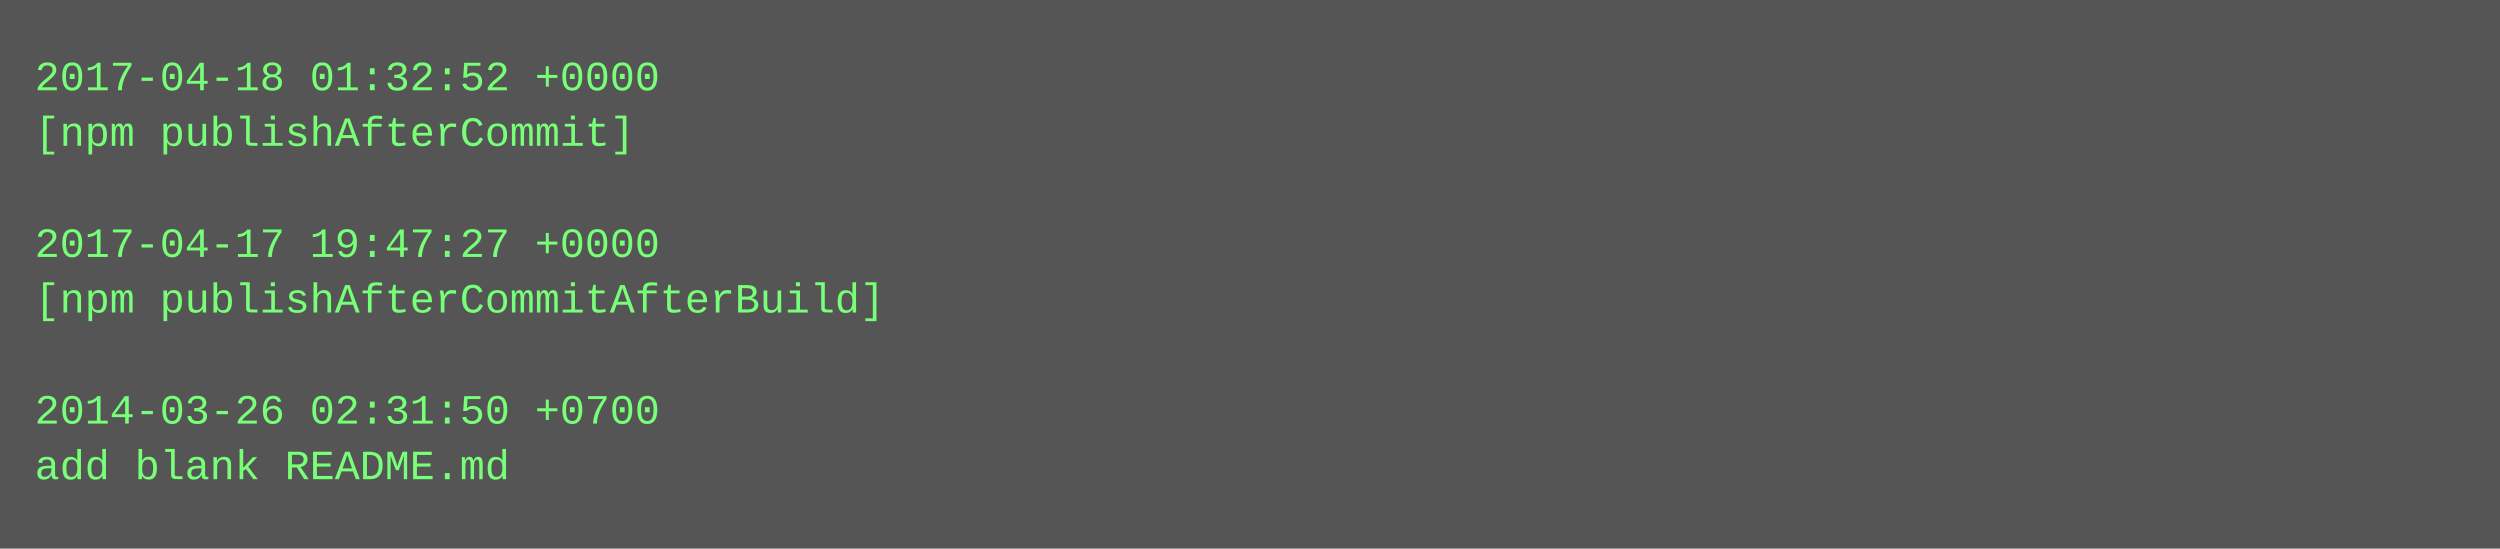
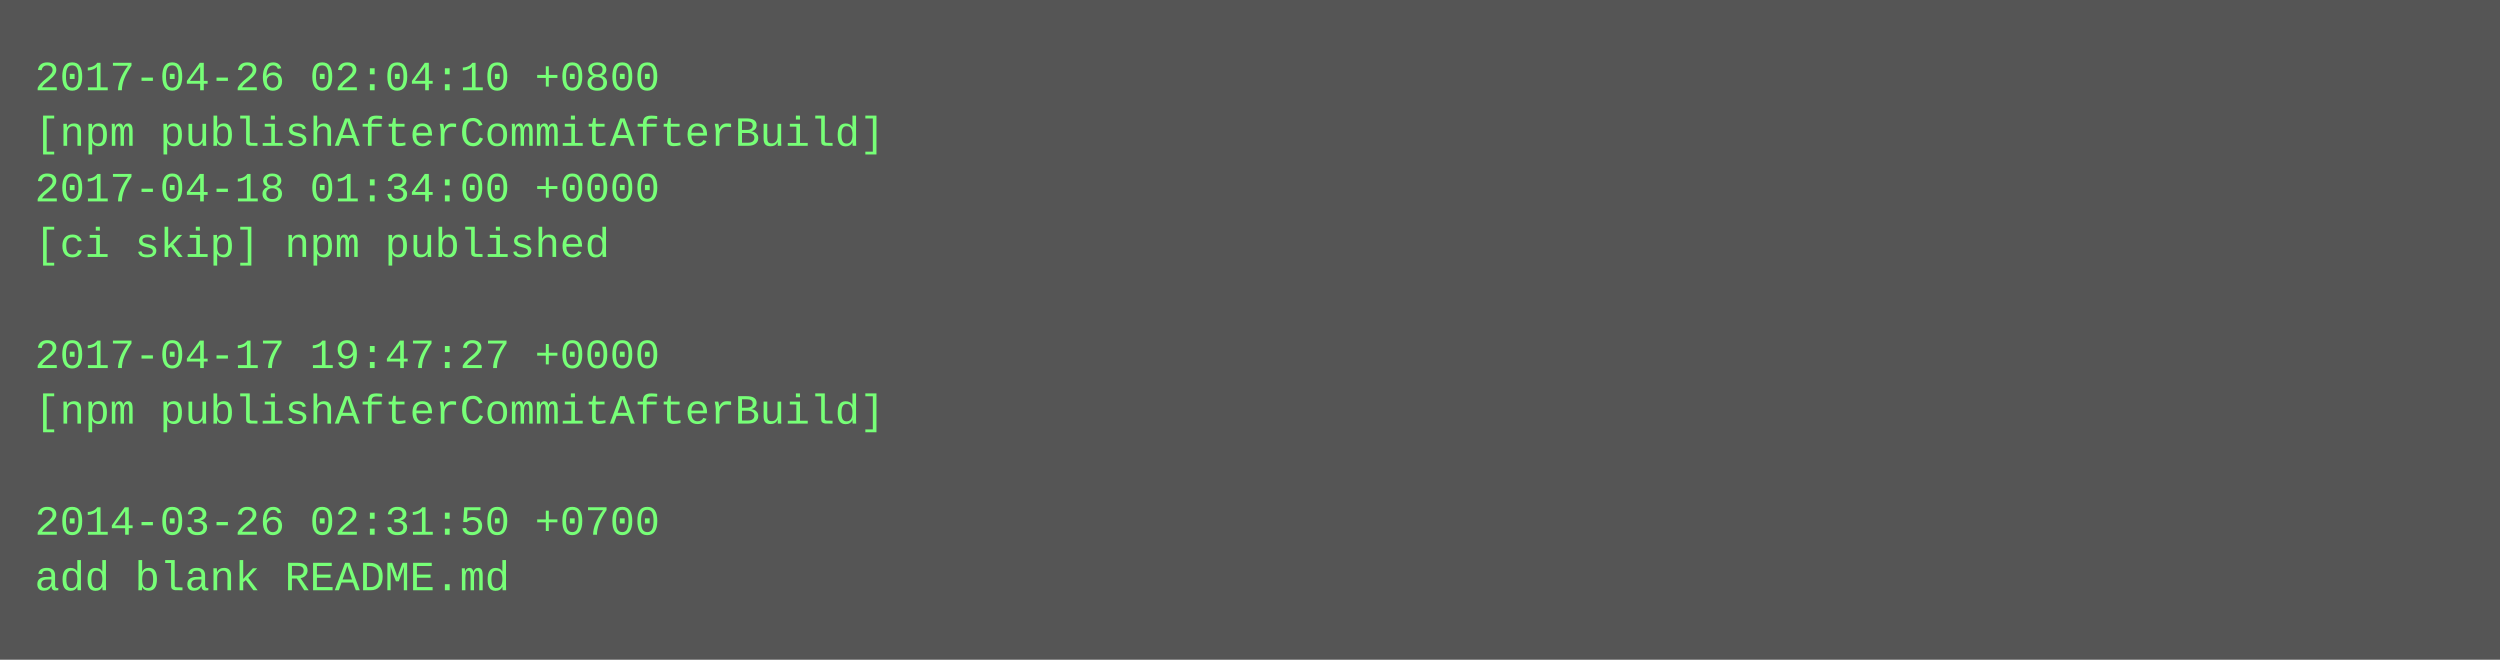
- <svg xmlns="http://www.w3.org/2000/svg" height="158" width="720">
-   <rect height="158" fill="#555" width="720" />
+ <svg xmlns="http://www.w3.org/2000/svg" height="190" width="720">
+   <rect height="190" fill="#555" width="720" />
  <text fill="#7f7" font-family="Courier New" font-size="12" xml:space="preserve">
-     <tspan x="10" y="26">2017-04-18 01:32:52 +0000</tspan>
-     <tspan x="10" y="42">[npm publishAfterCommit]</tspan>
-     <tspan x="10" y="58" />
-     <tspan x="10" y="74">2017-04-17 19:47:27 +0000</tspan>
-     <tspan x="10" y="90">[npm publishAfterCommitAfterBuild]</tspan>
-     <tspan x="10" y="106" />
-     <tspan x="10" y="122">2014-03-26 02:31:50 +0700</tspan>
-     <tspan x="10" y="138">add blank README.md</tspan>
+     <tspan x="10" y="26">2017-04-26 02:04:10 +0800</tspan>
+     <tspan x="10" y="42">[npm publishAfterCommitAfterBuild]</tspan>
+     <tspan x="10" y="58">2017-04-18 01:34:00 +0000</tspan>
+     <tspan x="10" y="74">[ci skip] npm published</tspan>
+     <tspan x="10" y="90" />
+     <tspan x="10" y="106">2017-04-17 19:47:27 +0000</tspan>
+     <tspan x="10" y="122">[npm publishAfterCommitAfterBuild]</tspan>
+     <tspan x="10" y="138" />
+     <tspan x="10" y="154">2014-03-26 02:31:50 +0700</tspan>
+     <tspan x="10" y="170">add blank README.md</tspan>
  </text>
</svg>
